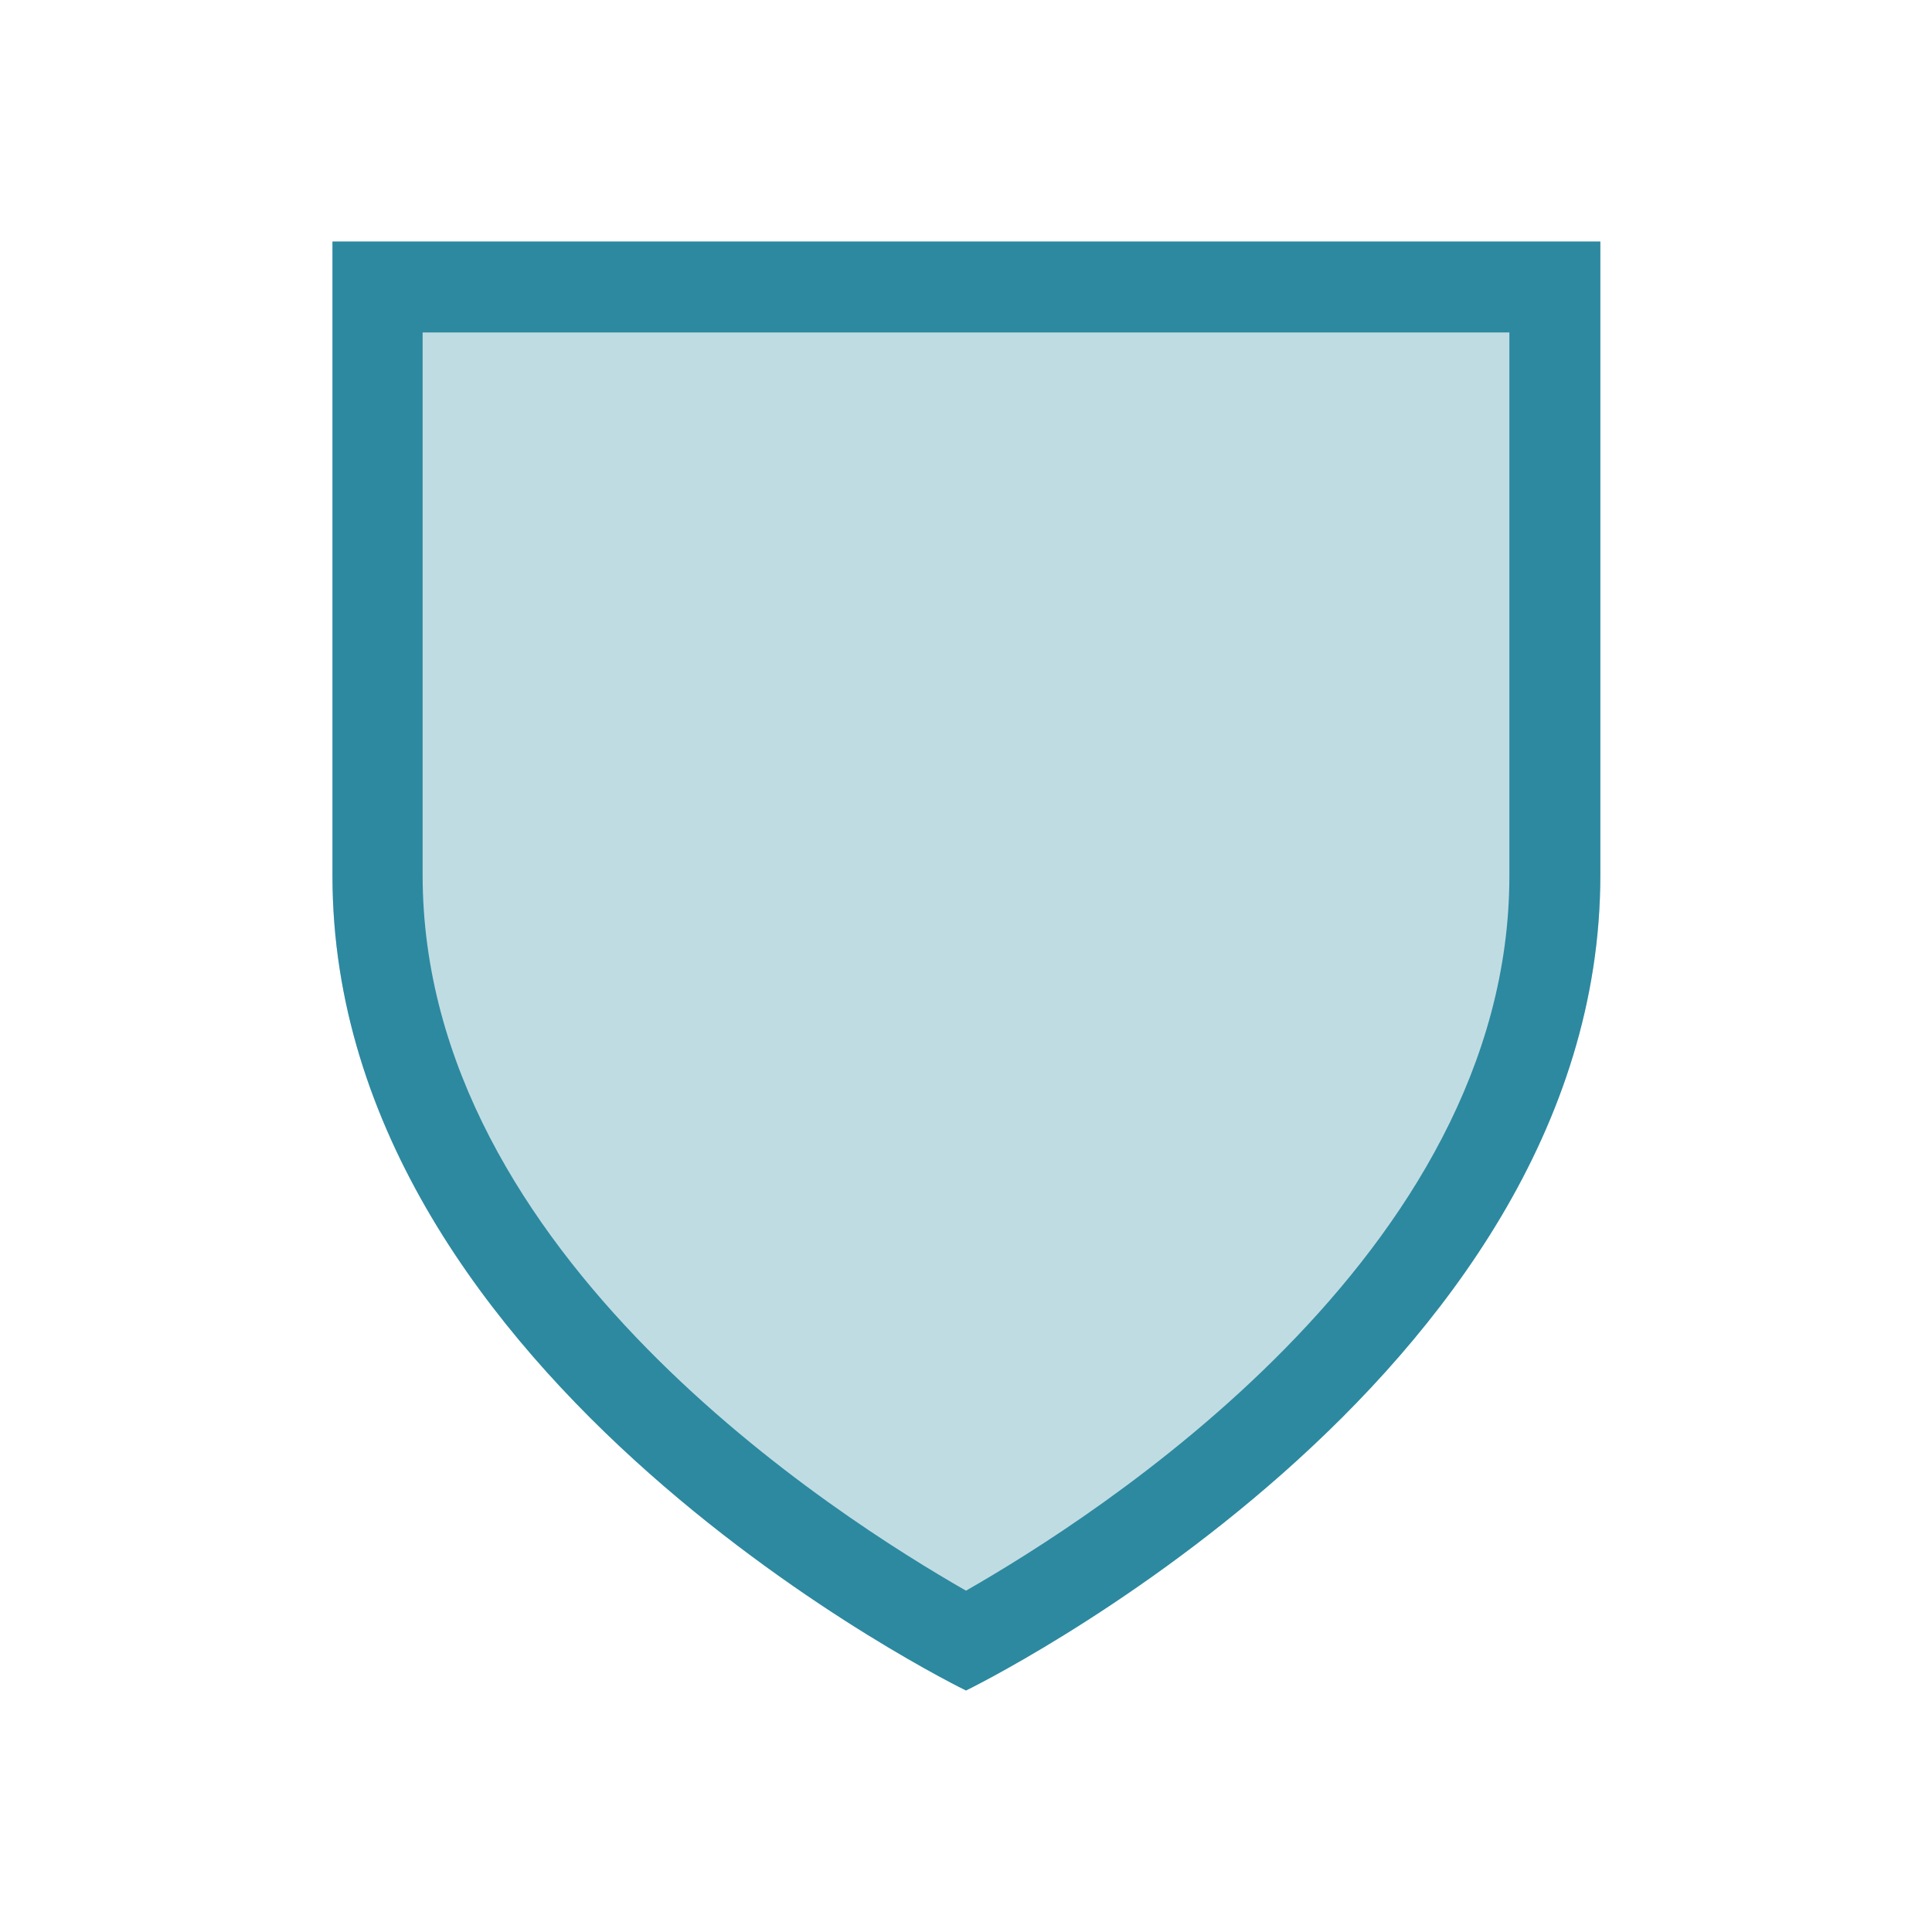
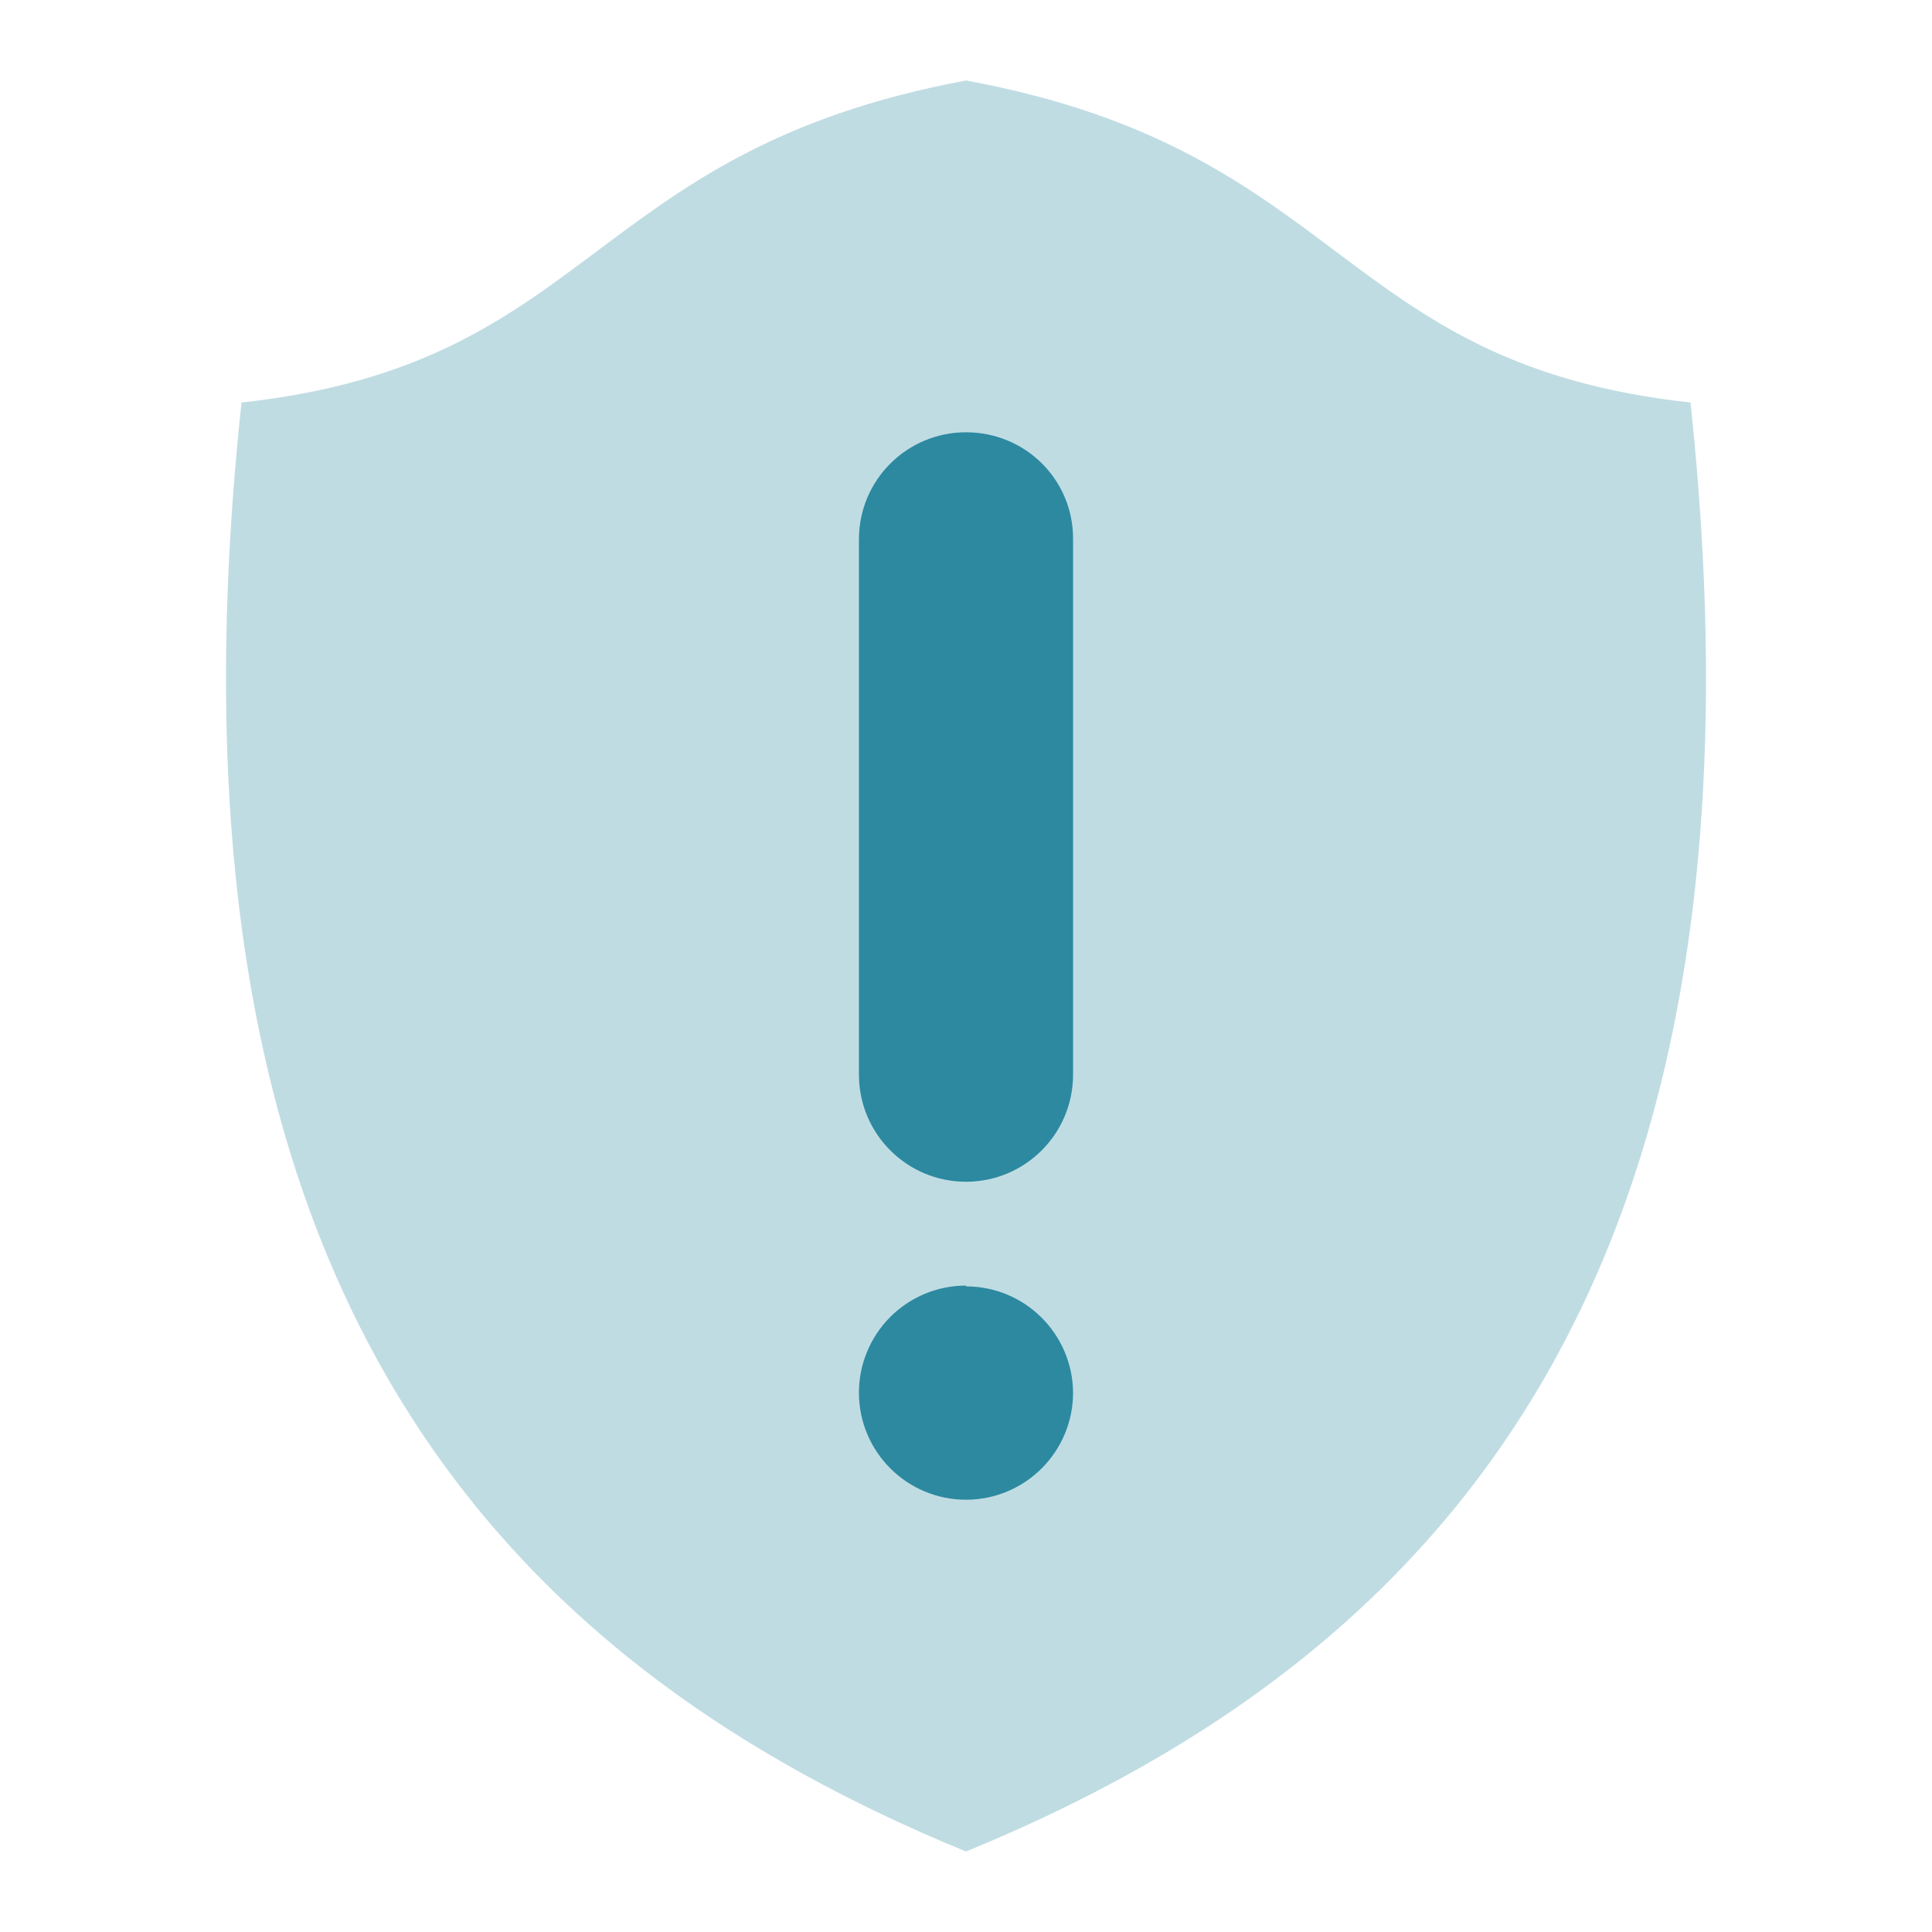
- <svg xmlns="http://www.w3.org/2000/svg" width="24" height="24">
-   <path d="M4.13 3v7.88C4.13 17.18 12 21 12 21s7.88-3.83 7.88-10.13V3z" fill="#2c89a0" fill-opacity=".3" />
-   <path d="M4.13 3v7.88C4.13 17.18 12 21 12 21s7.88-3.83 7.88-10.13V3zm1.12 1.13h13.5v6.75c0 4.72-5.18 7.98-6.75 8.88-1.57-.9-6.75-4.16-6.75-8.89z" fill="#2c89a0" />
+ <svg xmlns="http://www.w3.org/2000/svg" height="24" width="24">
+   <path d="M12 1c-4.73.88-4.6 3.52-9 4-1.14 10.68 2.9 15.5 9 18 6.1-2.5 10.14-7.32 9-18-4.4-.48-4.27-3.13-9-4z" fill="#2c89a0" fill-opacity=".3" />
+   <path d="M12 5.37c.74 0 1.33.59 1.33 1.32v6.66a1.33 1.33 0 0 1-2.66 0V6.7c0-.74.6-1.33 1.33-1.33zm0 10.61a1.33 1.33 0 0 1 1.33 1.32A1.33 1.33 0 0 1 12 18.63a1.33 1.33 0 0 1-1.33-1.32A1.33 1.33 0 0 1 12 15.97z" fill="#2c89a0" />
</svg>
